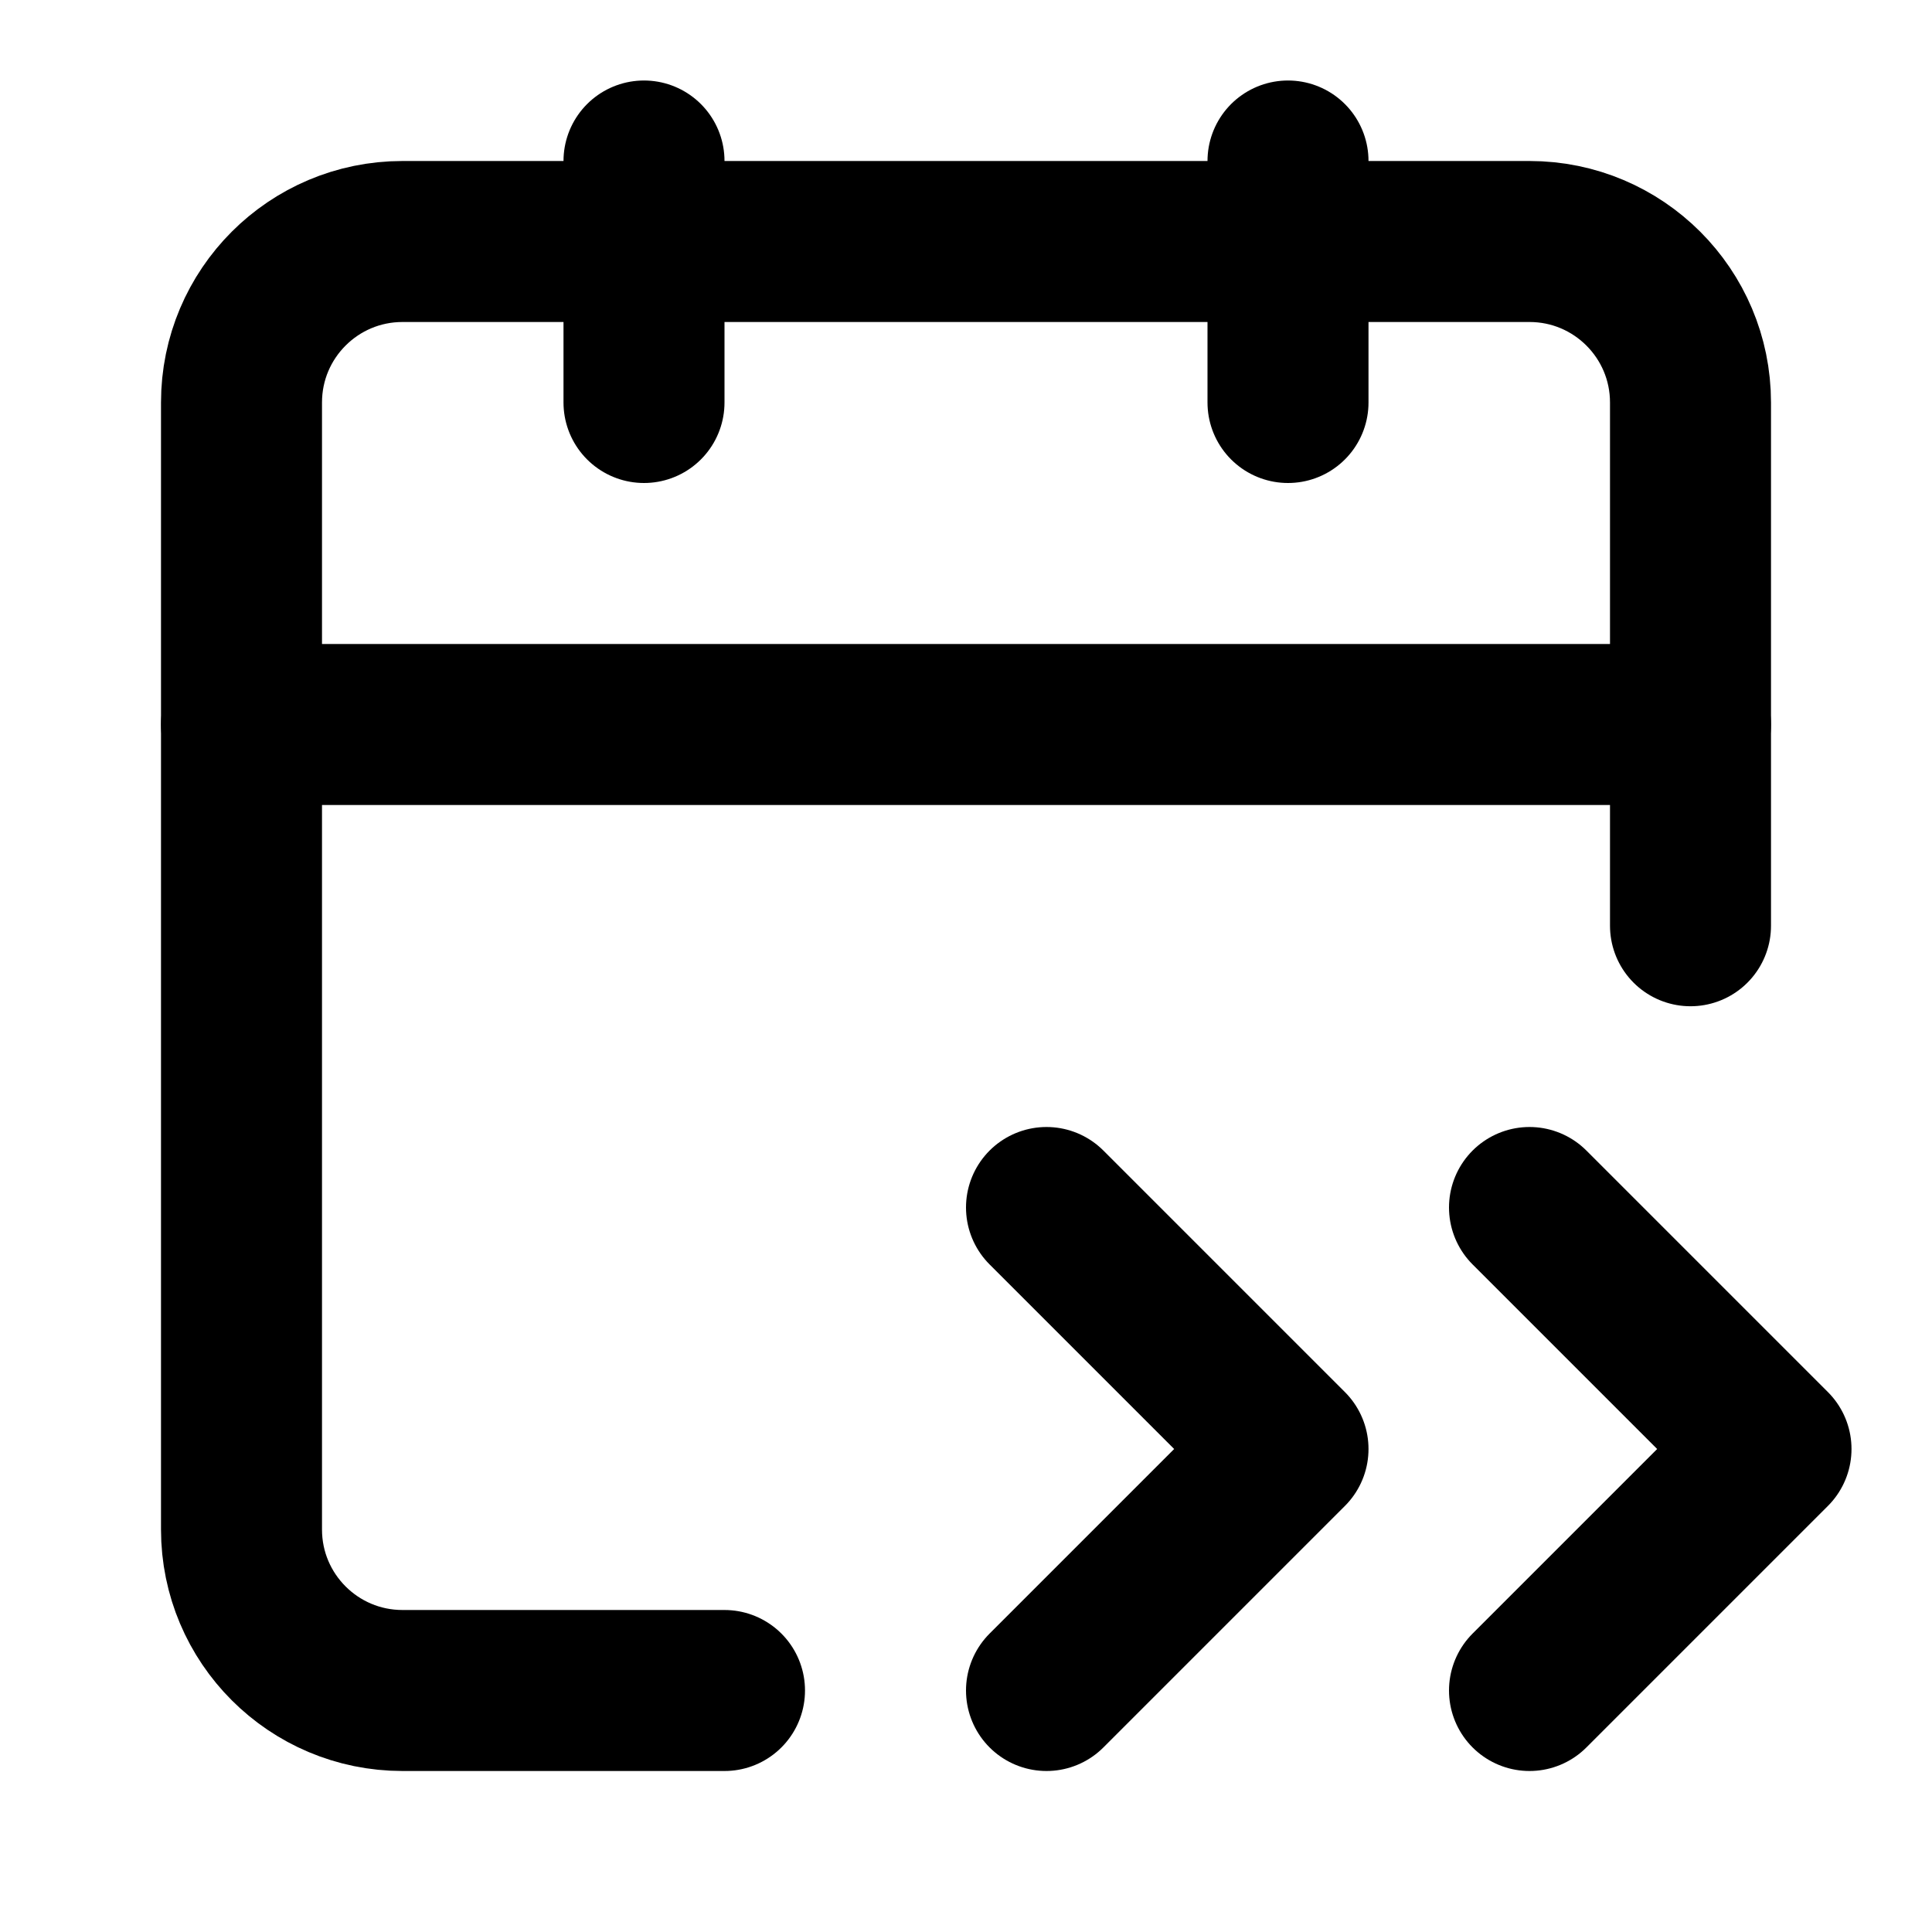
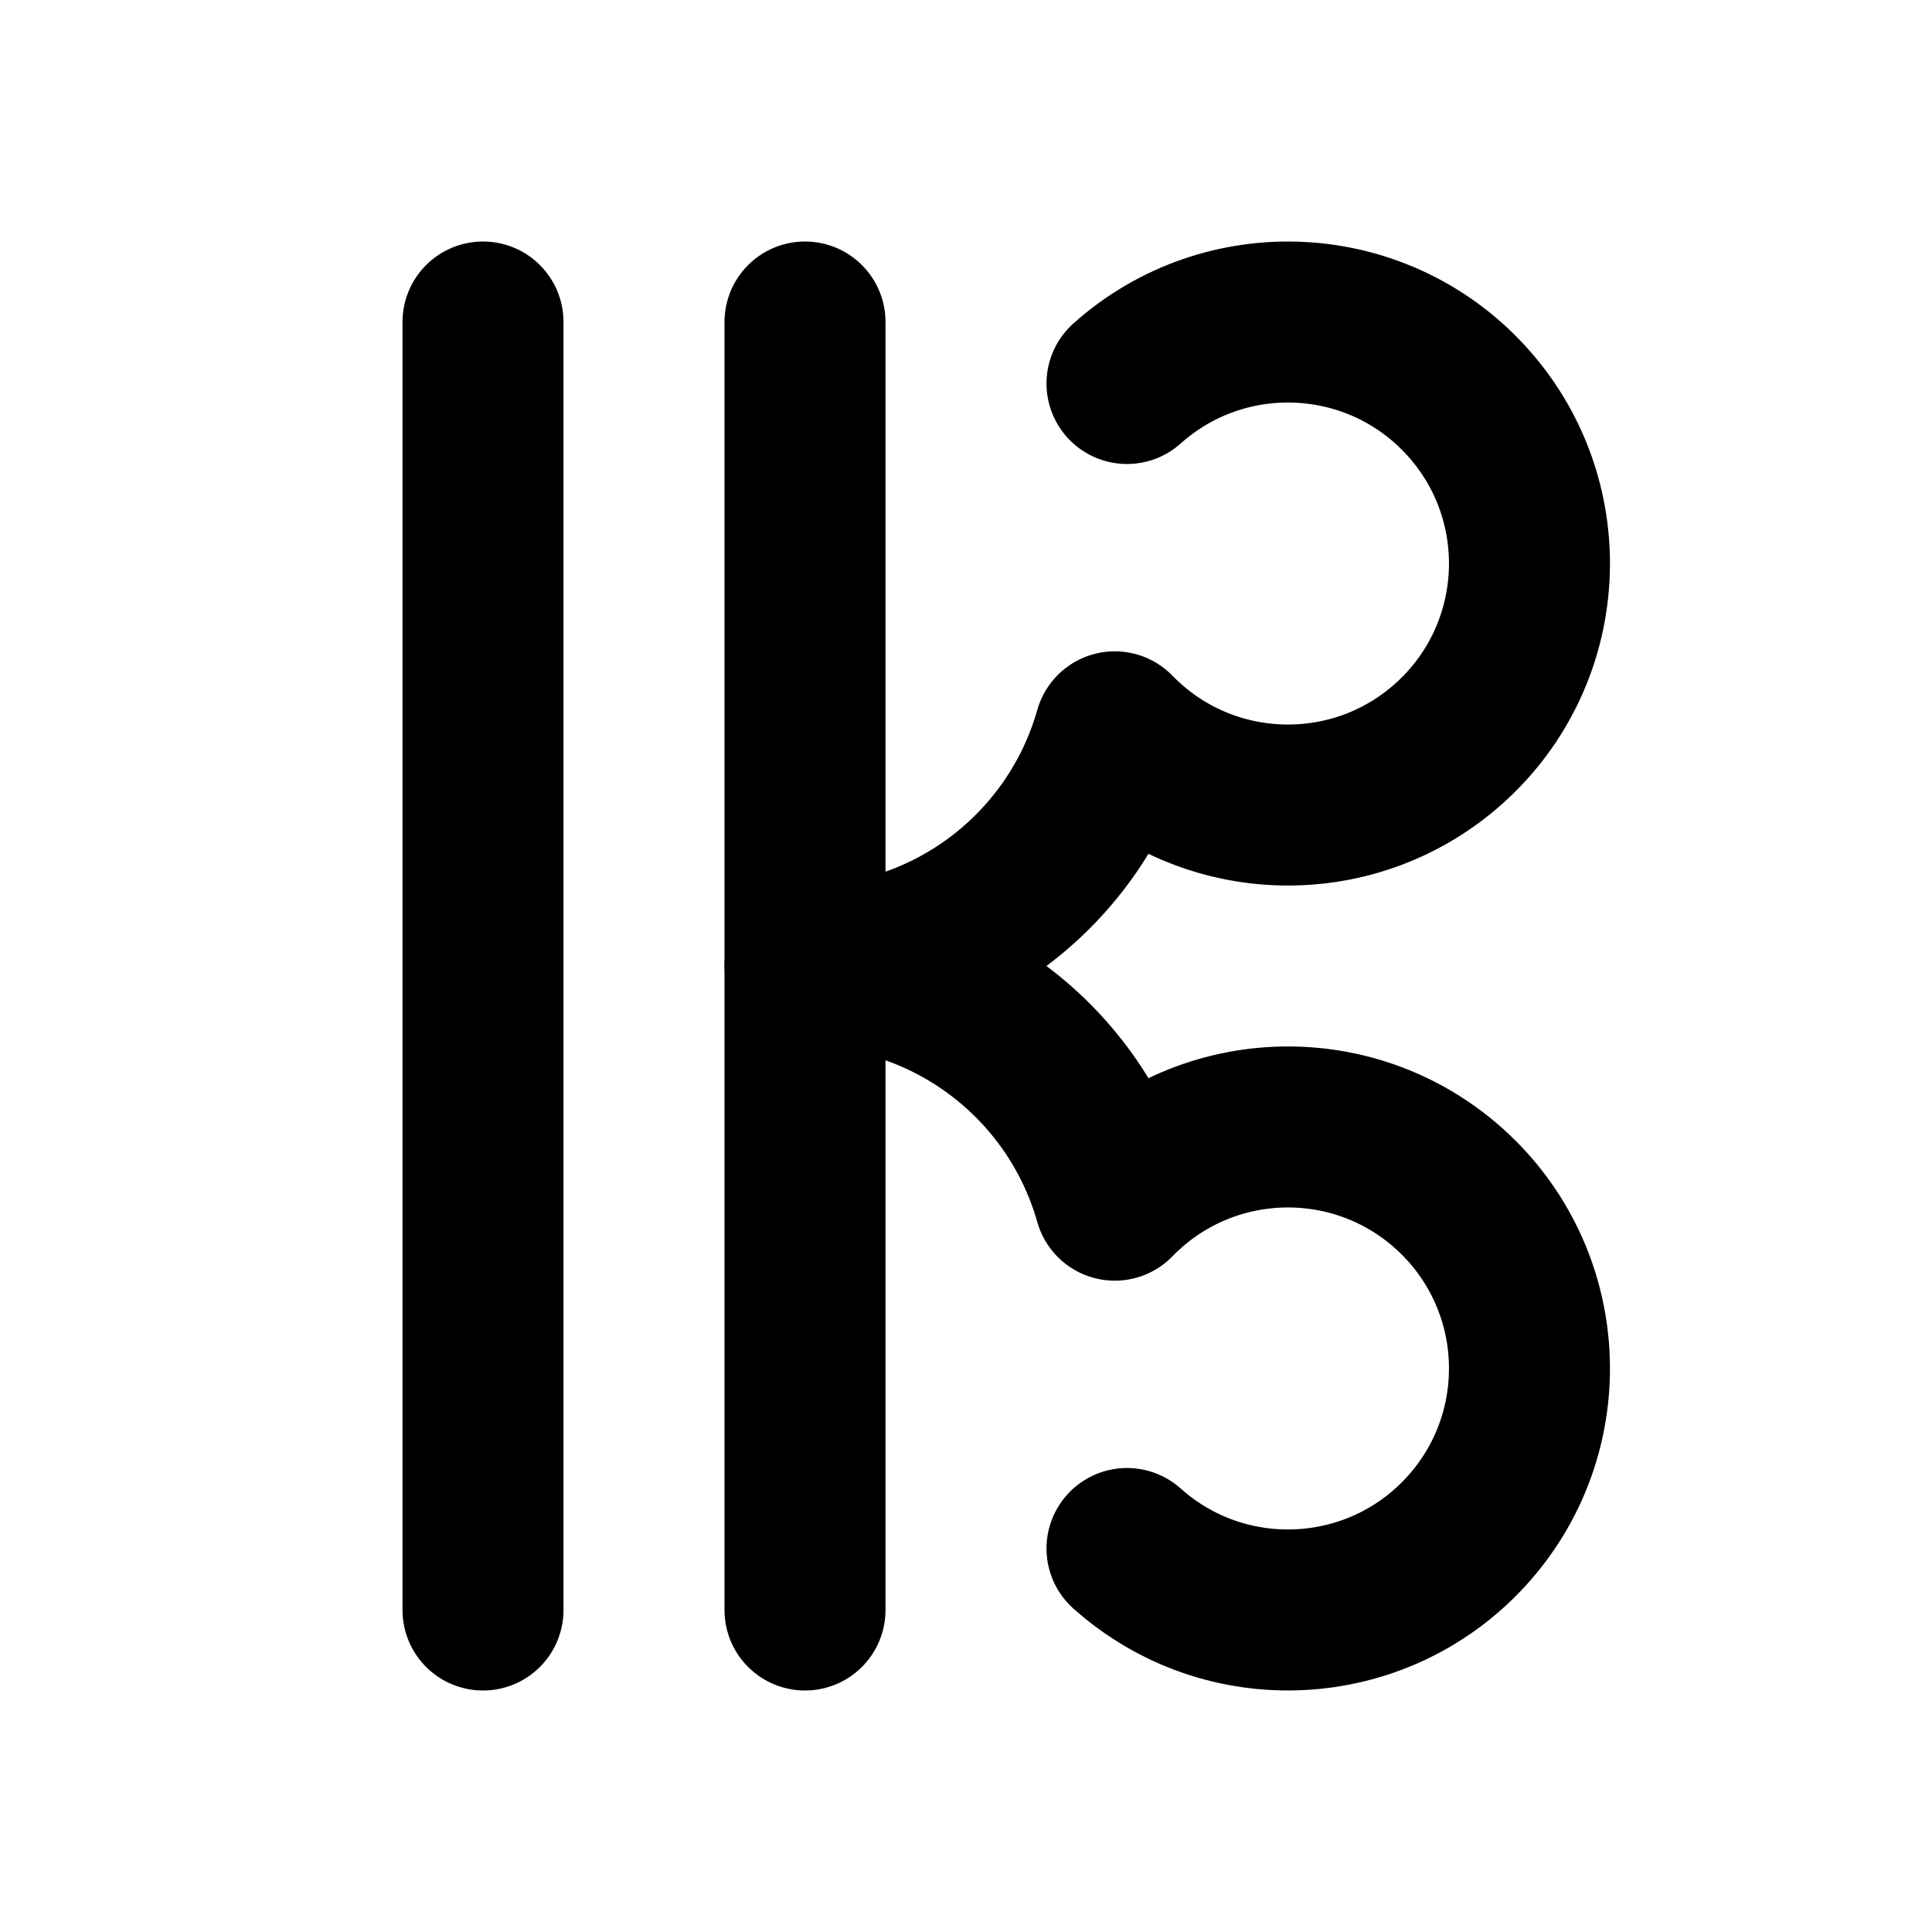
<svg xmlns="http://www.w3.org/2000/svg" width="24" height="24" viewBox="0 0 24 24" fill="none" stroke="currentColor" stroke-width="2" stroke-linecap="round" stroke-linejoin="round">
-   <path d="m13 21 3-3-3-3" />
-   <path d="M16 2v3" />
-   <path d="m19 21 3-3-3-3" />
-   <path d="M21 11.5V5a2 2 0 00-2-2H5a2 2 0 00-2 2v14a2 2 0 002 2h4" />
-   <path d="M3 9h18" />
-   <path d="M8 2v3" />
+   <path d="M10 4v16" />
+   <path d="M14 4.764a3 3 0 1 1-.152 4.327A4 4 0 0 1 10 12a4 4 0 0 1 3.848 2.909A3 3 0 1 1 14 19.236" />
+   <path d="M6 4v16" />
</svg>
